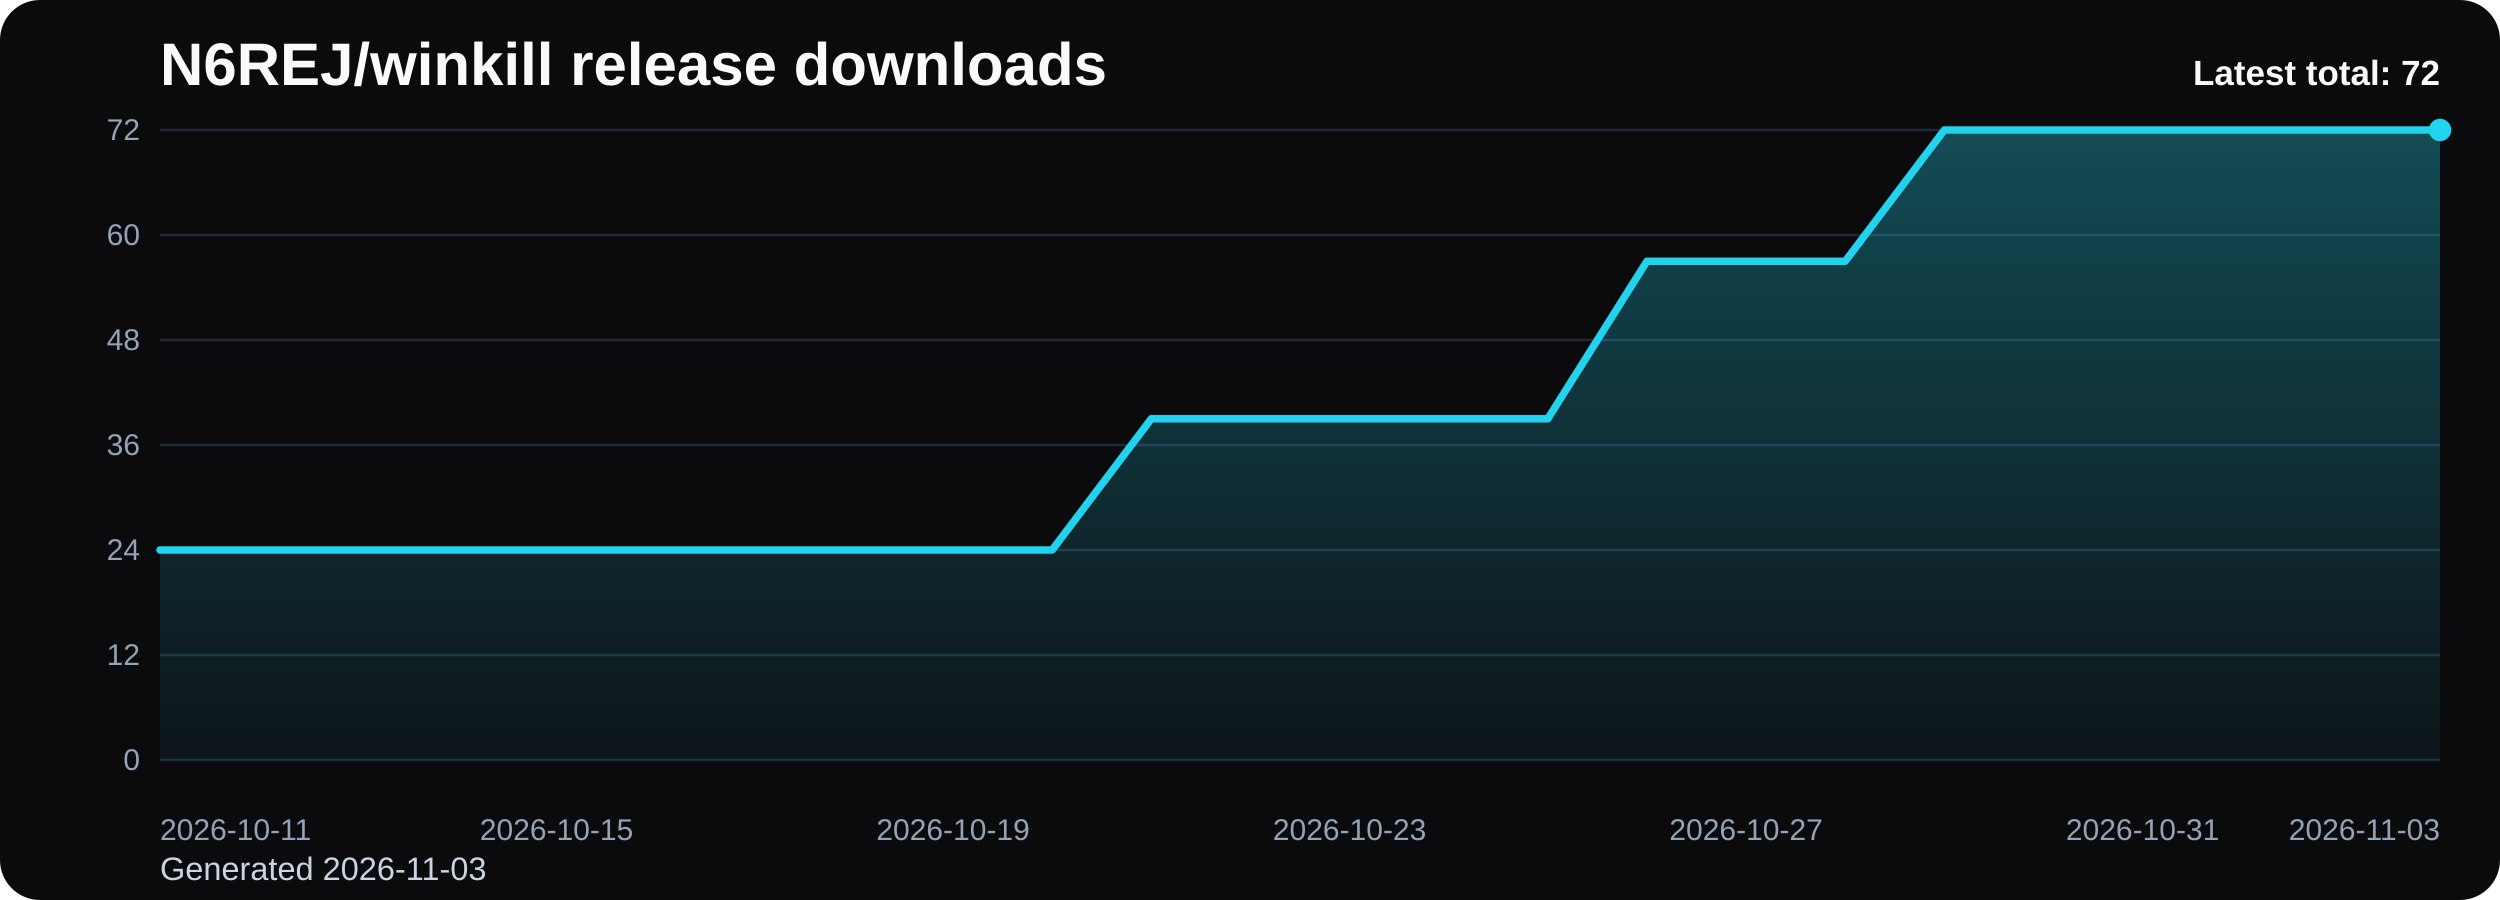
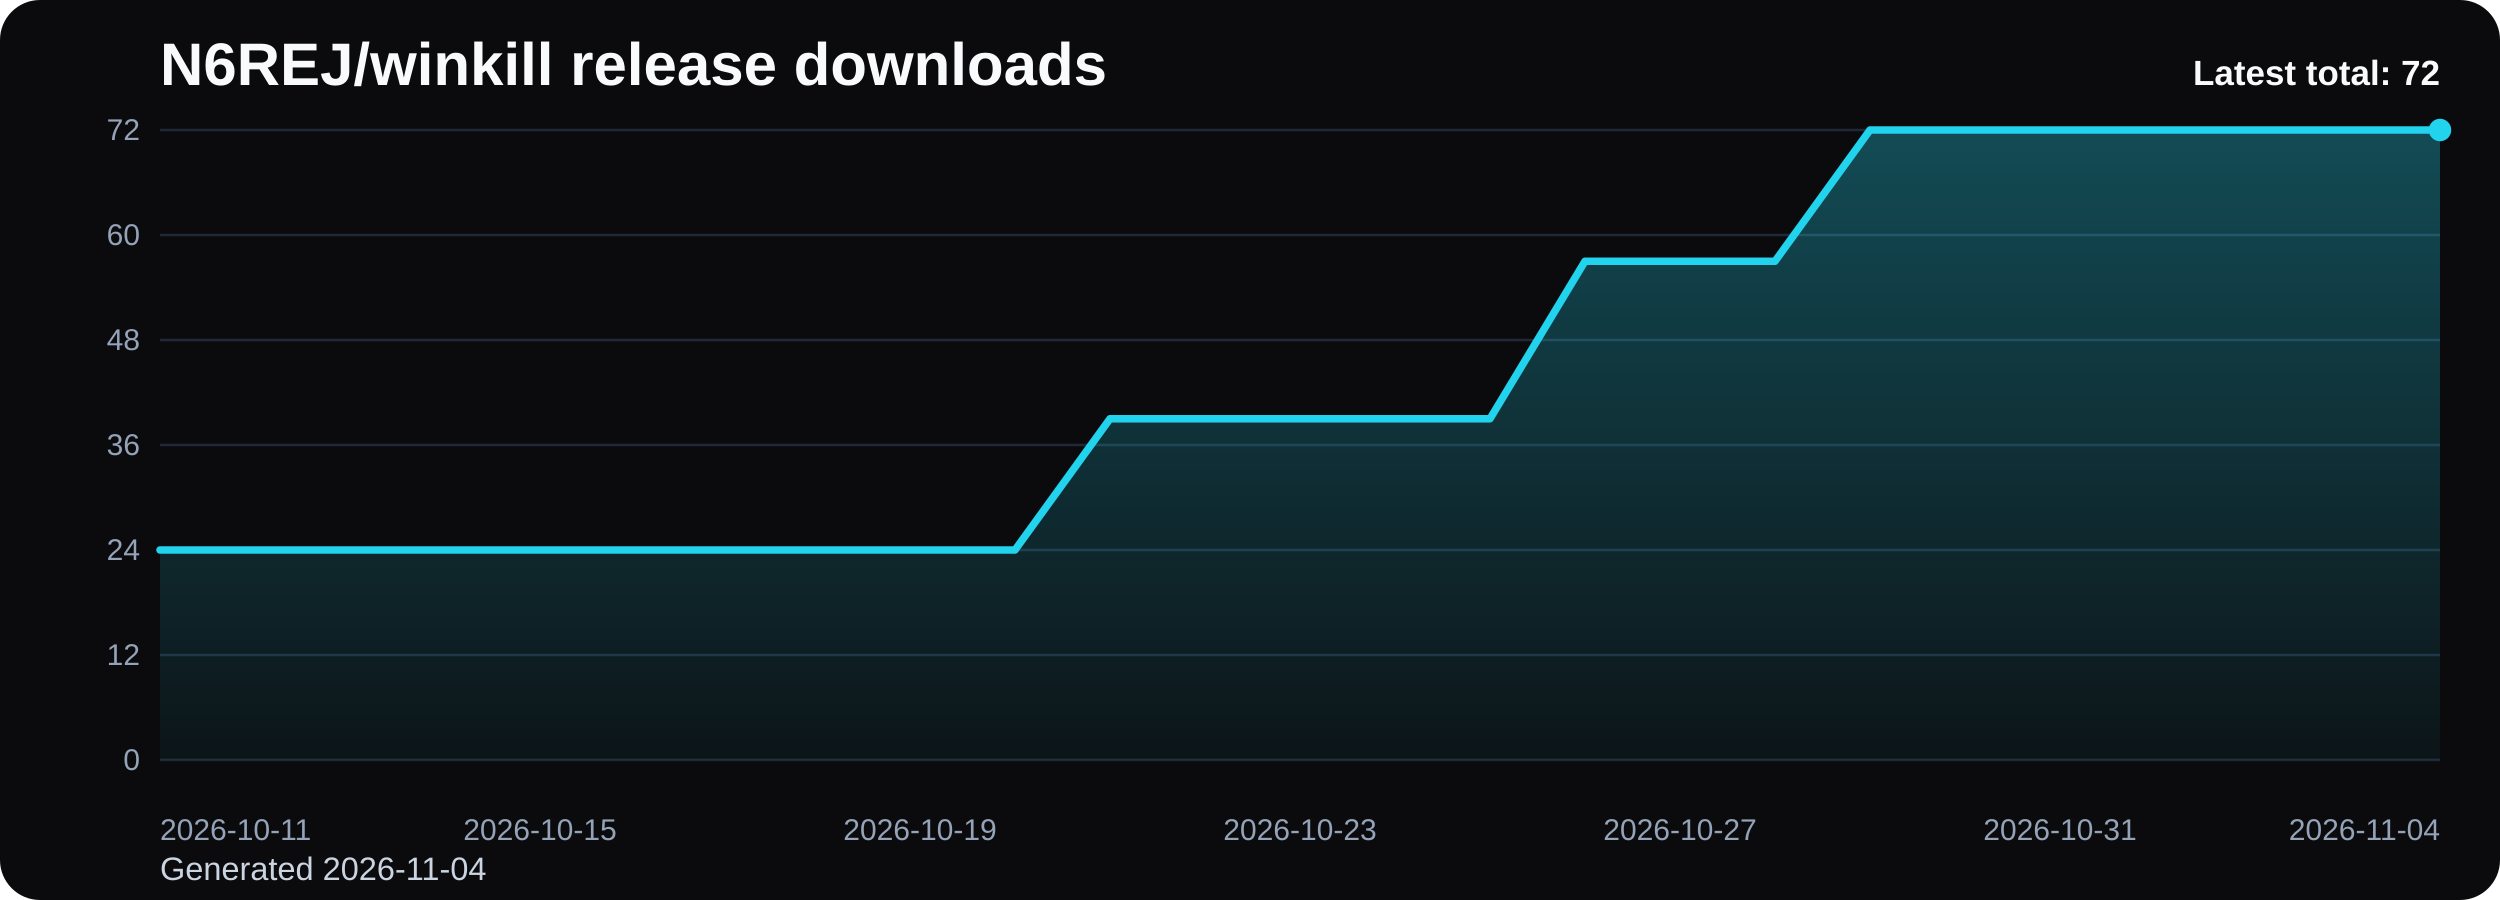
<svg xmlns="http://www.w3.org/2000/svg" viewBox="0 0 1000 360" role="img" aria-label="N6REJ/winkill release downloads chart">
  <defs>
    <linearGradient id="fill-total-trend-black" x1="0" y1="0" x2="0" y2="1">
      <stop offset="0%" stop-color="#22d3ee" stop-opacity="0.32" />
      <stop offset="100%" stop-color="#22d3ee" stop-opacity="0.05" />
    </linearGradient>
    <style>
      .bg { fill: #0b0b0d; }
      .title { font: 700 24px Arial, sans-serif; fill: #f8fafc; }
      .sub { font: 400 13px Arial, sans-serif; fill: #cbd5e1; }
      .grid { stroke: #1f2937; stroke-width: 1; }
      .axis { font: 400 12px Arial, sans-serif; fill: #94a3b8; }
      .line { fill: none; stroke: #22d3ee; stroke-width: 3; stroke-linecap: round; stroke-linejoin: round; }
      .dot { fill: #22d3ee; }
      .value { font: 600 11px Arial, sans-serif; fill: #cbd5e1; }
      .latest { font: 700 14px Arial, sans-serif; fill: #f8fafc; }
    </style>
  </defs>
  <rect class="bg" x="0" y="0" width="1000" height="360" rx="16" />
  <text class="title" x="64" y="34">N6REJ/winkill release downloads</text>
-   <text class="sub" x="64" y="352">Generated 2026-11-03</text>
+   <text class="sub" x="64" y="352">Generated 2026-11-04</text>
  <line x1="64" y1="52.00" x2="976" y2="52.00" class="grid" />
  <text x="56" y="56.00" text-anchor="end" class="axis">72</text>
  <line x1="64" y1="94.00" x2="976" y2="94.00" class="grid" />
  <text x="56" y="98.00" text-anchor="end" class="axis">60</text>
  <line x1="64" y1="136.00" x2="976" y2="136.00" class="grid" />
  <text x="56" y="140.00" text-anchor="end" class="axis">48</text>
  <line x1="64" y1="178.00" x2="976" y2="178.00" class="grid" />
  <text x="56" y="182.00" text-anchor="end" class="axis">36</text>
  <line x1="64" y1="220.00" x2="976" y2="220.00" class="grid" />
  <text x="56" y="224.00" text-anchor="end" class="axis">24</text>
  <line x1="64" y1="262.00" x2="976" y2="262.00" class="grid" />
  <text x="56" y="266.00" text-anchor="end" class="axis">12</text>
  <line x1="64" y1="304.00" x2="976" y2="304.00" class="grid" />
  <text x="56" y="308.00" text-anchor="end" class="axis">0</text>
-   <path d="M 64.00 304 L 64.00 220.00 L 103.65 220.00 L 143.30 220.00 L 182.96 220.00 L 222.61 220.00 L 262.26 220.00 L 301.91 220.00 L 341.57 220.00 L 381.22 220.00 L 420.87 220.00 L 460.52 167.50 L 500.17 167.50 L 539.83 167.50 L 579.48 167.50 L 619.13 167.50 L 658.78 104.50 L 698.43 104.50 L 738.09 104.50 L 777.74 52.00 L 817.39 52.00 L 857.04 52.00 L 896.70 52.00 L 936.35 52.00 L 976.00 52.00 L 976.00 304 Z" fill="url(#fill-total-trend-black)" />
-   <polyline class="line" points="64.00,220.00 103.65,220.00 143.30,220.00 182.96,220.00 222.61,220.00 262.26,220.00 301.91,220.00 341.57,220.00 381.22,220.00 420.87,220.00 460.52,167.50 500.17,167.50 539.83,167.50 579.48,167.50 619.13,167.50 658.78,104.50 698.43,104.50 738.09,104.50 777.74,52.00 817.39,52.00 857.04,52.00 896.70,52.00 936.35,52.00 976.00,52.00" />
+   <path d="M 64.00 304 L 64.00 220.00 L 102.00 220.00 L 140.00 220.00 L 178.00 220.00 L 216.00 220.00 L 254.00 220.00 L 292.00 220.00 L 330.00 220.00 L 368.00 220.00 L 406.00 220.00 L 444.00 167.50 L 482.00 167.50 L 520.00 167.50 L 558.00 167.50 L 596.00 167.50 L 634.00 104.50 L 672.00 104.50 L 710.00 104.50 L 748.00 52.00 L 786.00 52.00 L 824.00 52.00 L 862.00 52.00 L 900.00 52.00 L 938.00 52.00 L 976.00 52.00 L 976.00 304 Z" fill="url(#fill-total-trend-black)" />
+   <polyline class="line" points="64.00,220.00 102.00,220.00 140.00,220.00 178.00,220.00 216.00,220.00 254.00,220.00 292.00,220.00 330.00,220.00 368.00,220.00 406.00,220.00 444.00,167.50 482.00,167.50 520.00,167.50 558.00,167.50 596.00,167.50 634.00,104.50 672.00,104.50 710.00,104.50 748.00,52.00 786.00,52.00 824.00,52.00 862.00,52.00 900.00,52.00 938.00,52.00 976.00,52.00" />
  <circle class="dot" cx="976.00" cy="52.00" r="4.5" />
  <text class="axis" x="64.00" y="336" text-anchor="start">2026-10-11</text>
-   <text class="axis" x="222.61" y="336" text-anchor="middle">2026-10-15</text>
-   <text class="axis" x="381.22" y="336" text-anchor="middle">2026-10-19</text>
-   <text class="axis" x="539.83" y="336" text-anchor="middle">2026-10-23</text>
-   <text class="axis" x="698.43" y="336" text-anchor="middle">2026-10-27</text>
-   <text class="axis" x="857.04" y="336" text-anchor="middle">2026-10-31</text>
-   <text class="axis" x="976.00" y="336" text-anchor="end">2026-11-03</text>
+   <text class="axis" x="216.00" y="336" text-anchor="middle">2026-10-15</text>
+   <text class="axis" x="368.00" y="336" text-anchor="middle">2026-10-19</text>
+   <text class="axis" x="520.00" y="336" text-anchor="middle">2026-10-23</text>
+   <text class="axis" x="672.00" y="336" text-anchor="middle">2026-10-27</text>
+   <text class="axis" x="824.00" y="336" text-anchor="middle">2026-10-31</text>
+   <text class="axis" x="976.00" y="336" text-anchor="end">2026-11-04</text>
  <text class="latest" x="976" y="34" text-anchor="end">Latest total: 72</text>
</svg>
